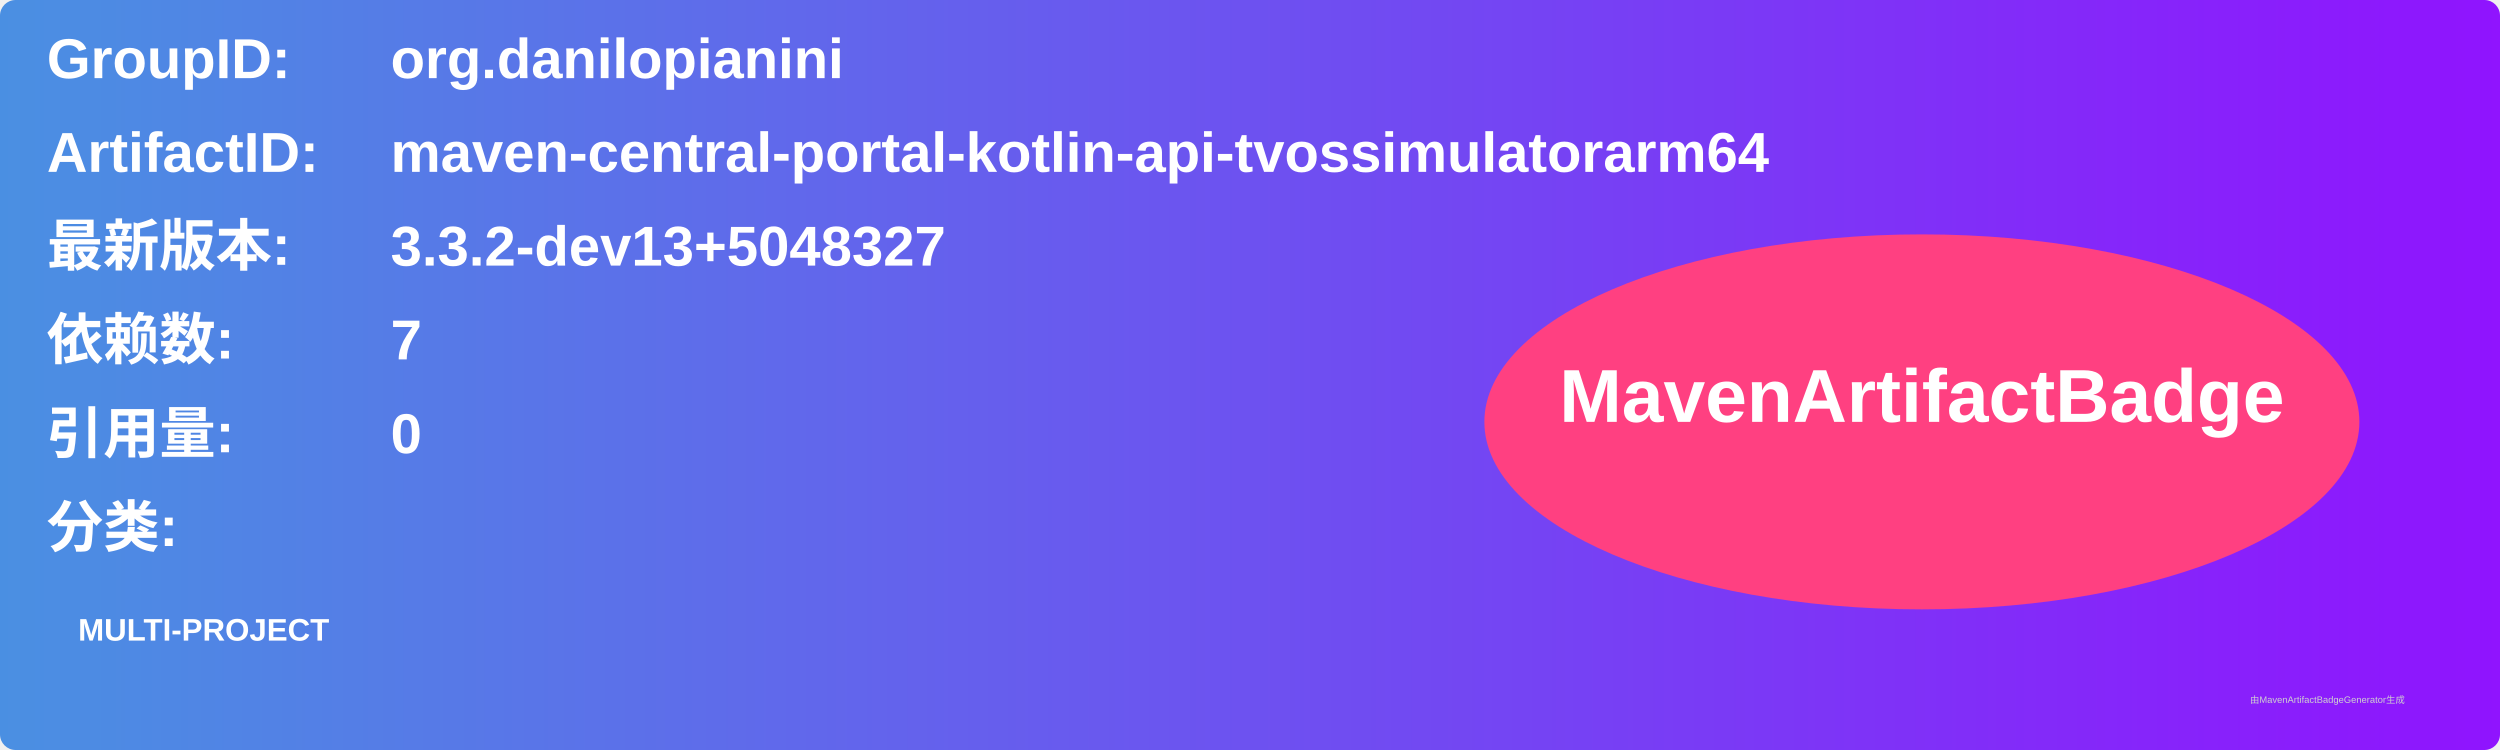
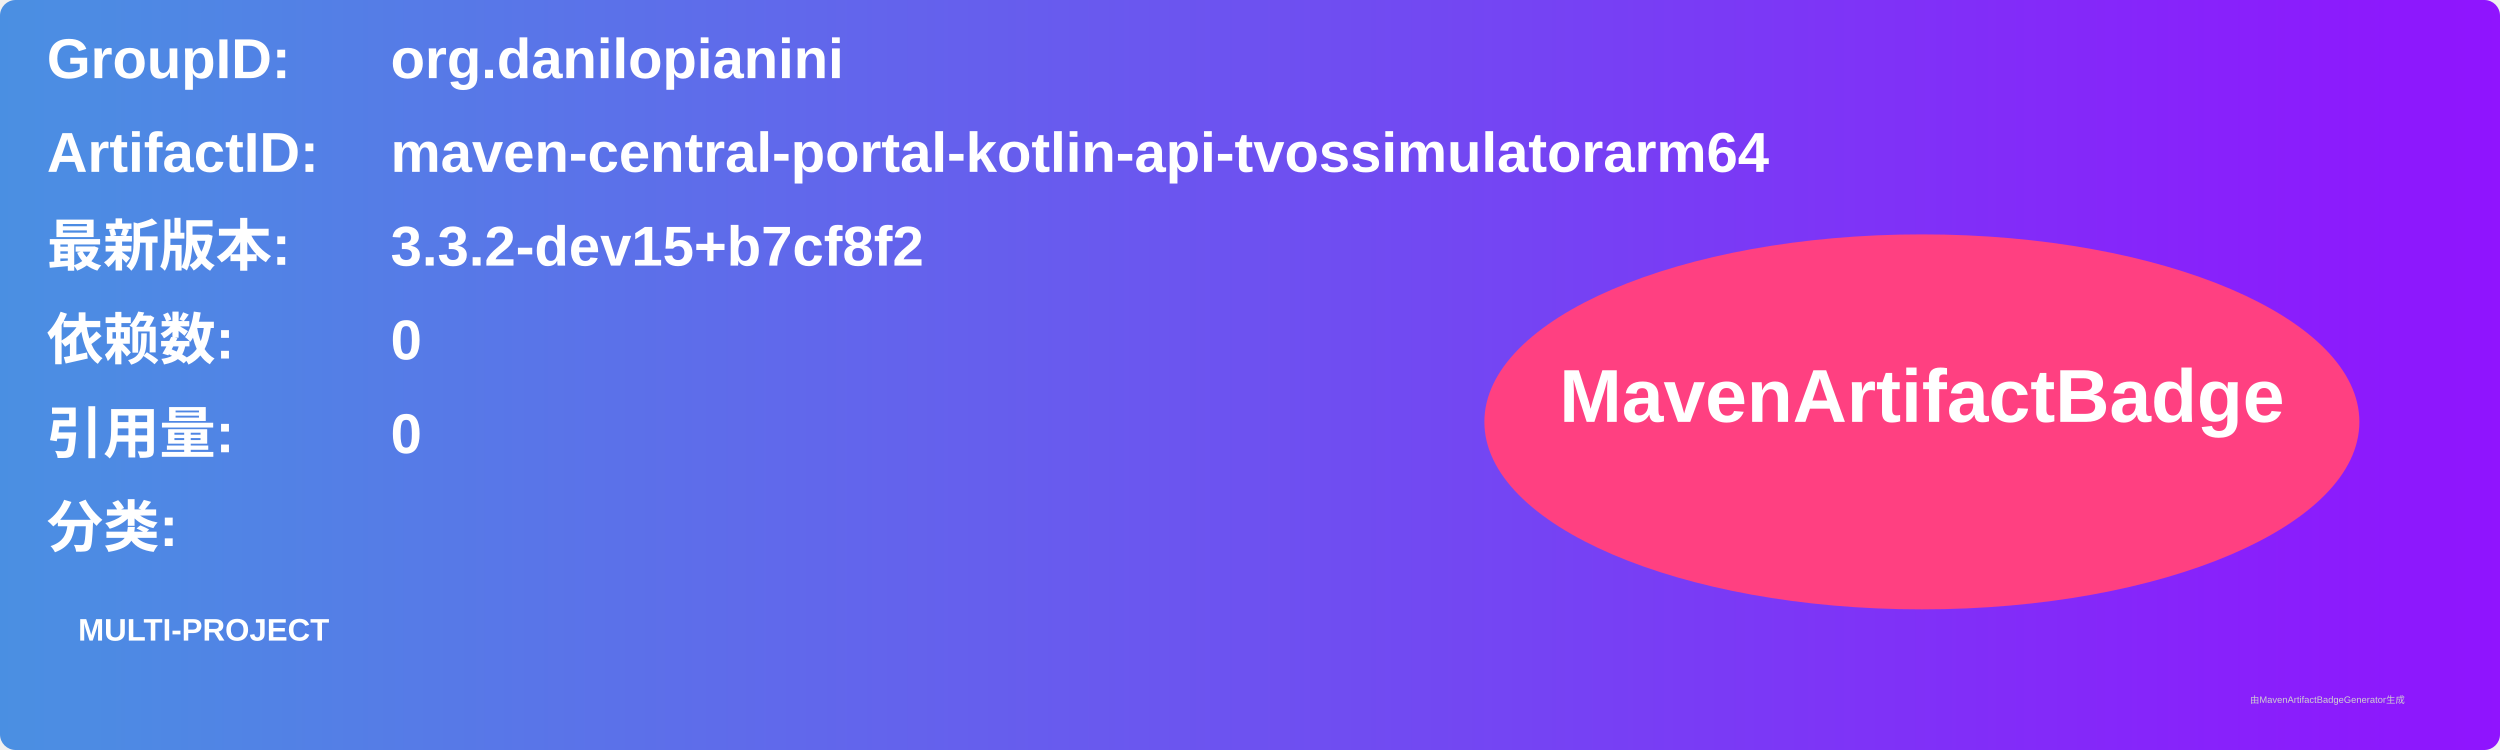
<svg xmlns="http://www.w3.org/2000/svg" width="800" height="240" viewBox="0 0 800 240">
  <linearGradient id="grad" x1="0%" y1="0%" x2="100%" y2="0%">
    <stop offset="0%" stop-color="#4a90e2" />
    <stop offset="100%" stop-color="#9013fe" />
  </linearGradient>
  <rect width="100%" height="100%" rx="5" ry="5" fill="url(#grad)" />
  <g transform="translate(15, 15)">
    <text x="0" y="10" font-family="Arial" font-size="18" fill="white" font-weight="bold" width="260">GroupID:</text>
    <text x="110" y="10" font-family="Arial" font-size="18" fill="white" font-weight="bold" width="460">org.danilopianini</text>
    <text x="0" y="40" font-family="Arial" font-size="18" fill="white" font-weight="bold" width="260">ArtifactID:</text>
    <text x="110" y="40" font-family="Arial" font-size="18" fill="white" font-weight="bold" width="460">maven-central-portal-kotlin-api-tvossimulatorarm64</text>
    <text x="0" y="70" font-family="Arial" font-size="18" fill="white" font-weight="bold">最新版本:</text>
    <text x="110" y="70" font-family="Arial" font-size="18" fill="white" font-weight="bold">
-       <tspan font-weight="bold">3.3.2-dev13+5048327</tspan>
+       <tspan font-weight="bold">3.3.2-dev15+b7cf8f2</tspan>
    </text>
    <text x="0" y="100" font-family="Arial" font-size="18" fill="white" font-weight="bold">依赖数: </text>
    <text x="110" y="100" font-family="Arial" font-size="18" fill="white">
-       <tspan font-weight="bold">7</tspan>
+       <tspan font-weight="bold">0</tspan>
    </text>
    <text x="0" y="130" font-family="Arial" font-size="18" fill="white" font-weight="bold">引用量: </text>
    <text x="110" y="130" font-family="Arial" font-size="18" fill="white">
      <tspan font-weight="bold">0</tspan>
    </text>
    <text x="0" y="160" font-family="Arial" font-size="18" fill="white" font-weight="bold">分类:</text>
    <text x="10" y="190" font-family="Arial" font-size="10" fill="white">
      <tspan font-weight="bold">MULTI-PROJECT</tspan>
    </text>
    <ellipse cx="600" cy="120" rx="140" ry="60" fill="#ff4081" />
    <text x="600" y="120" text-anchor="middle" font-family="Arial" font-size="24" fill="white" font-weight="bold">MavenArtifactBadge</text>
  </g>
  <text x="720" y="225" font-family="Arial" font-size="3" fill="#d0d0d0">由MavenArtifactBadgeGenerator生成</text>
</svg>
